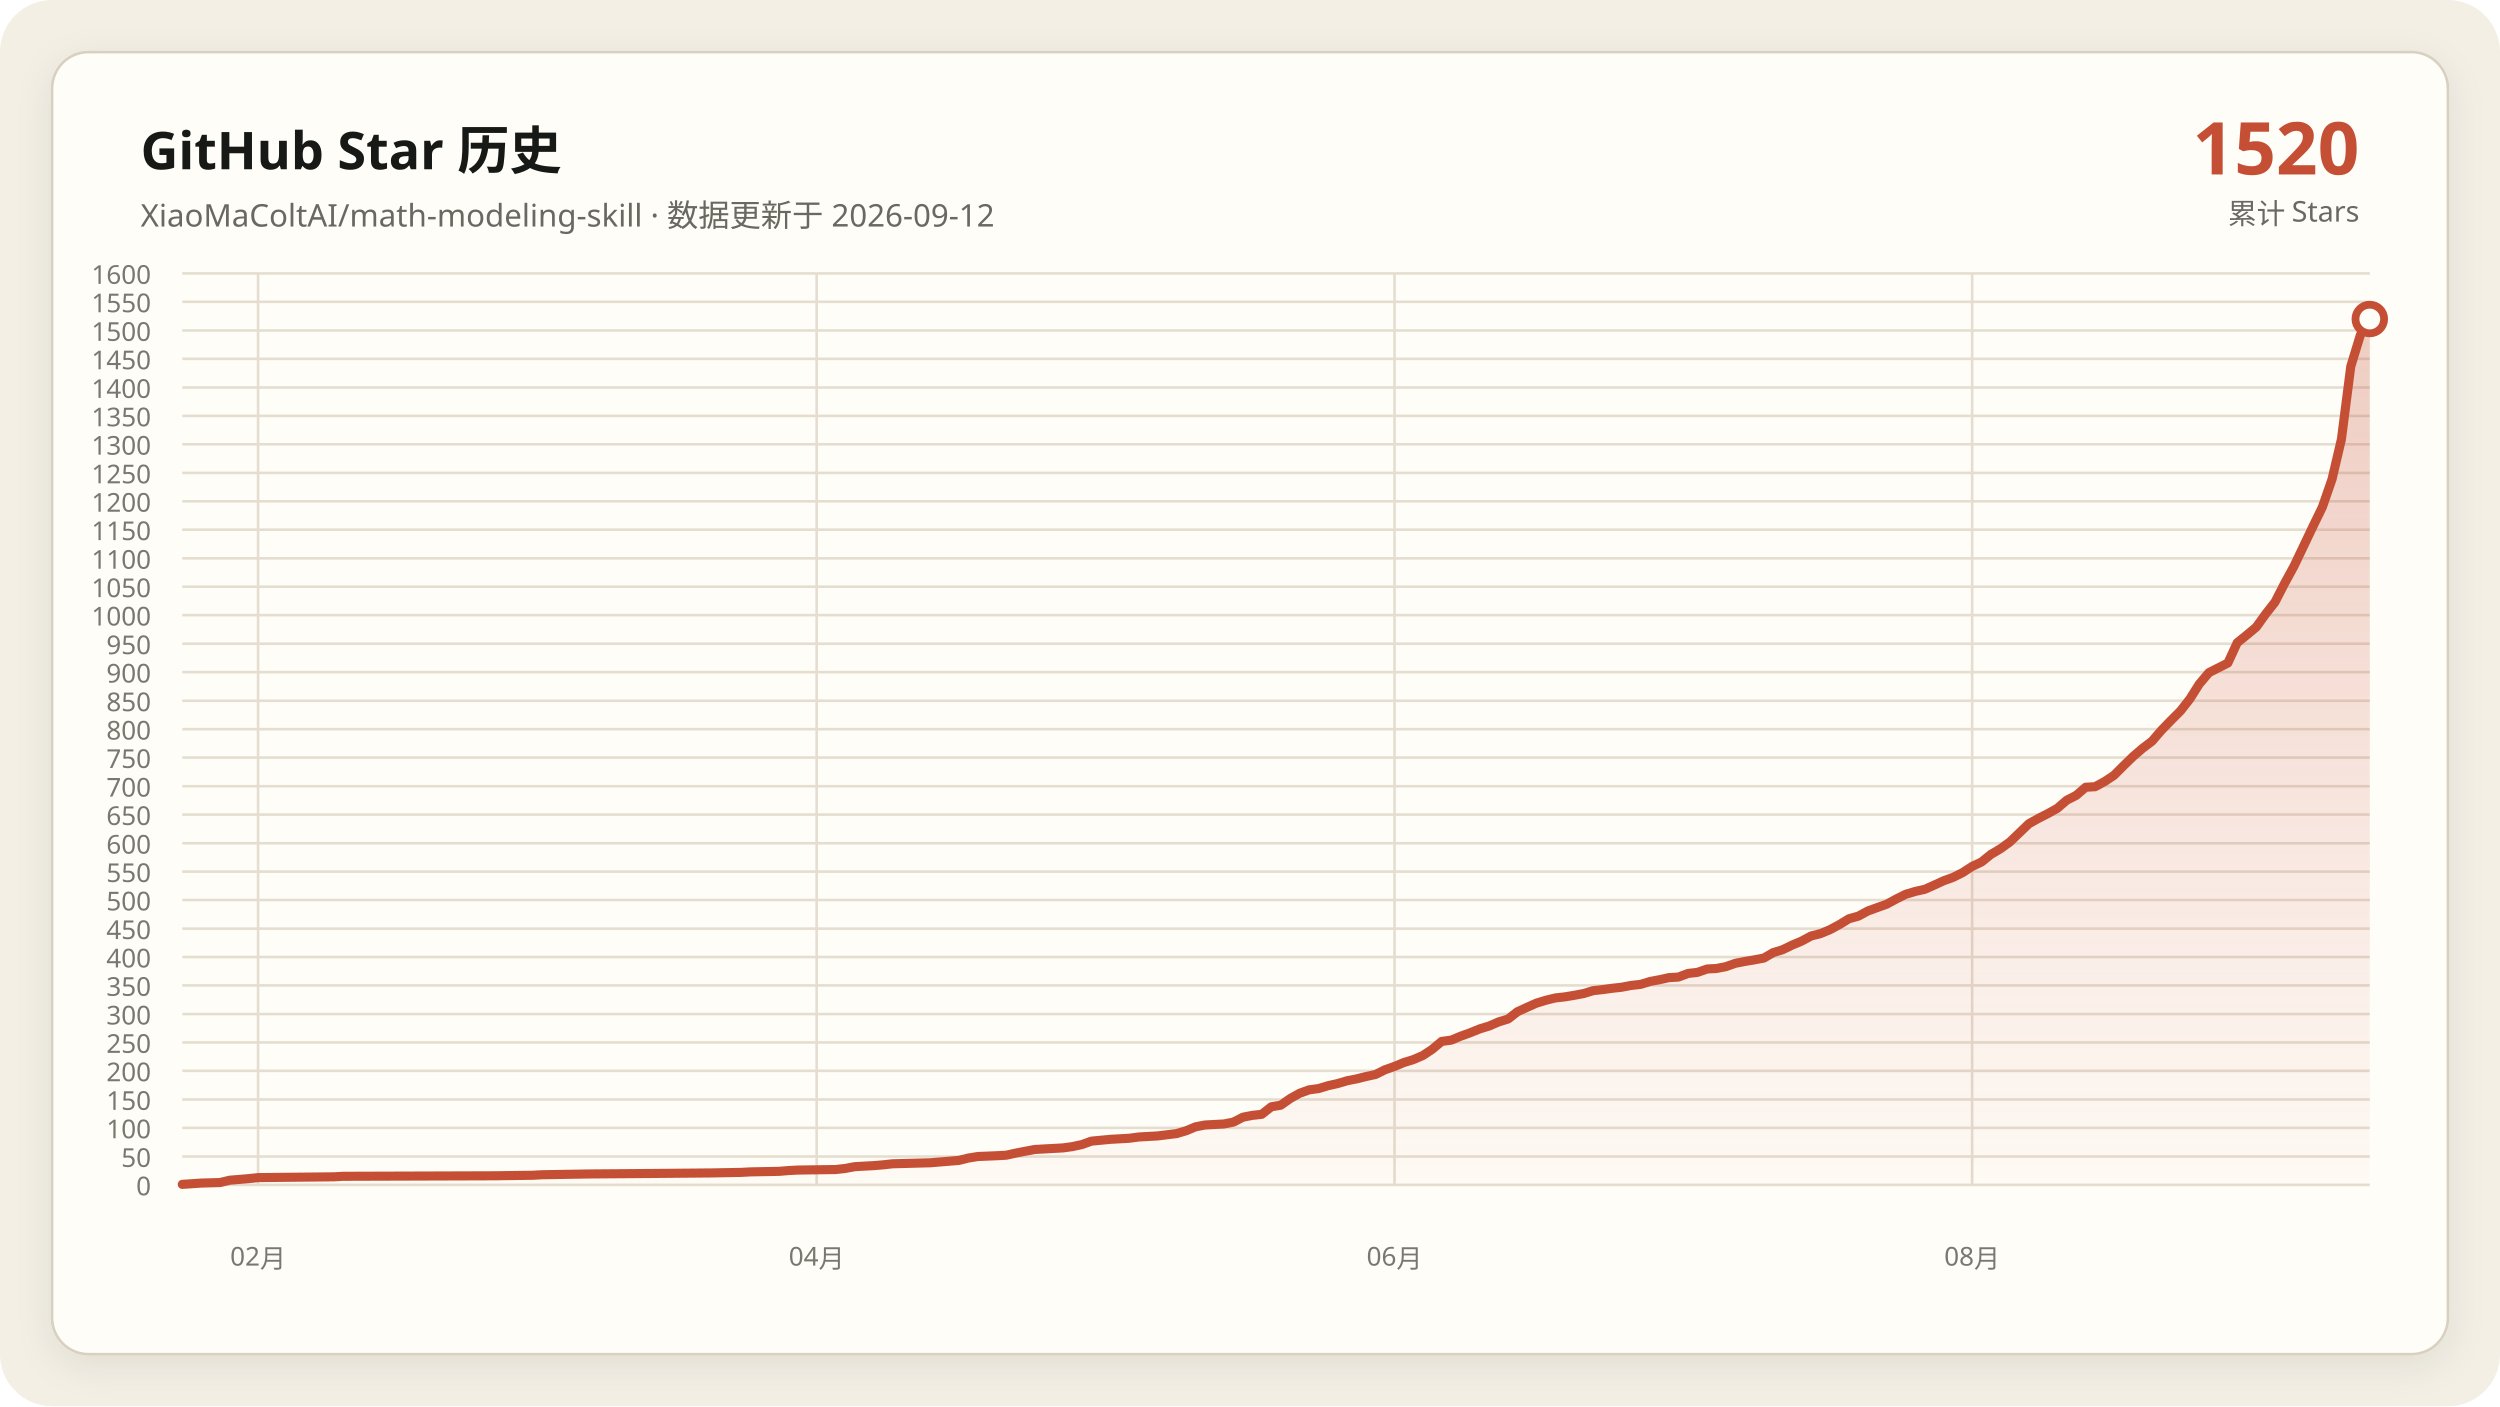
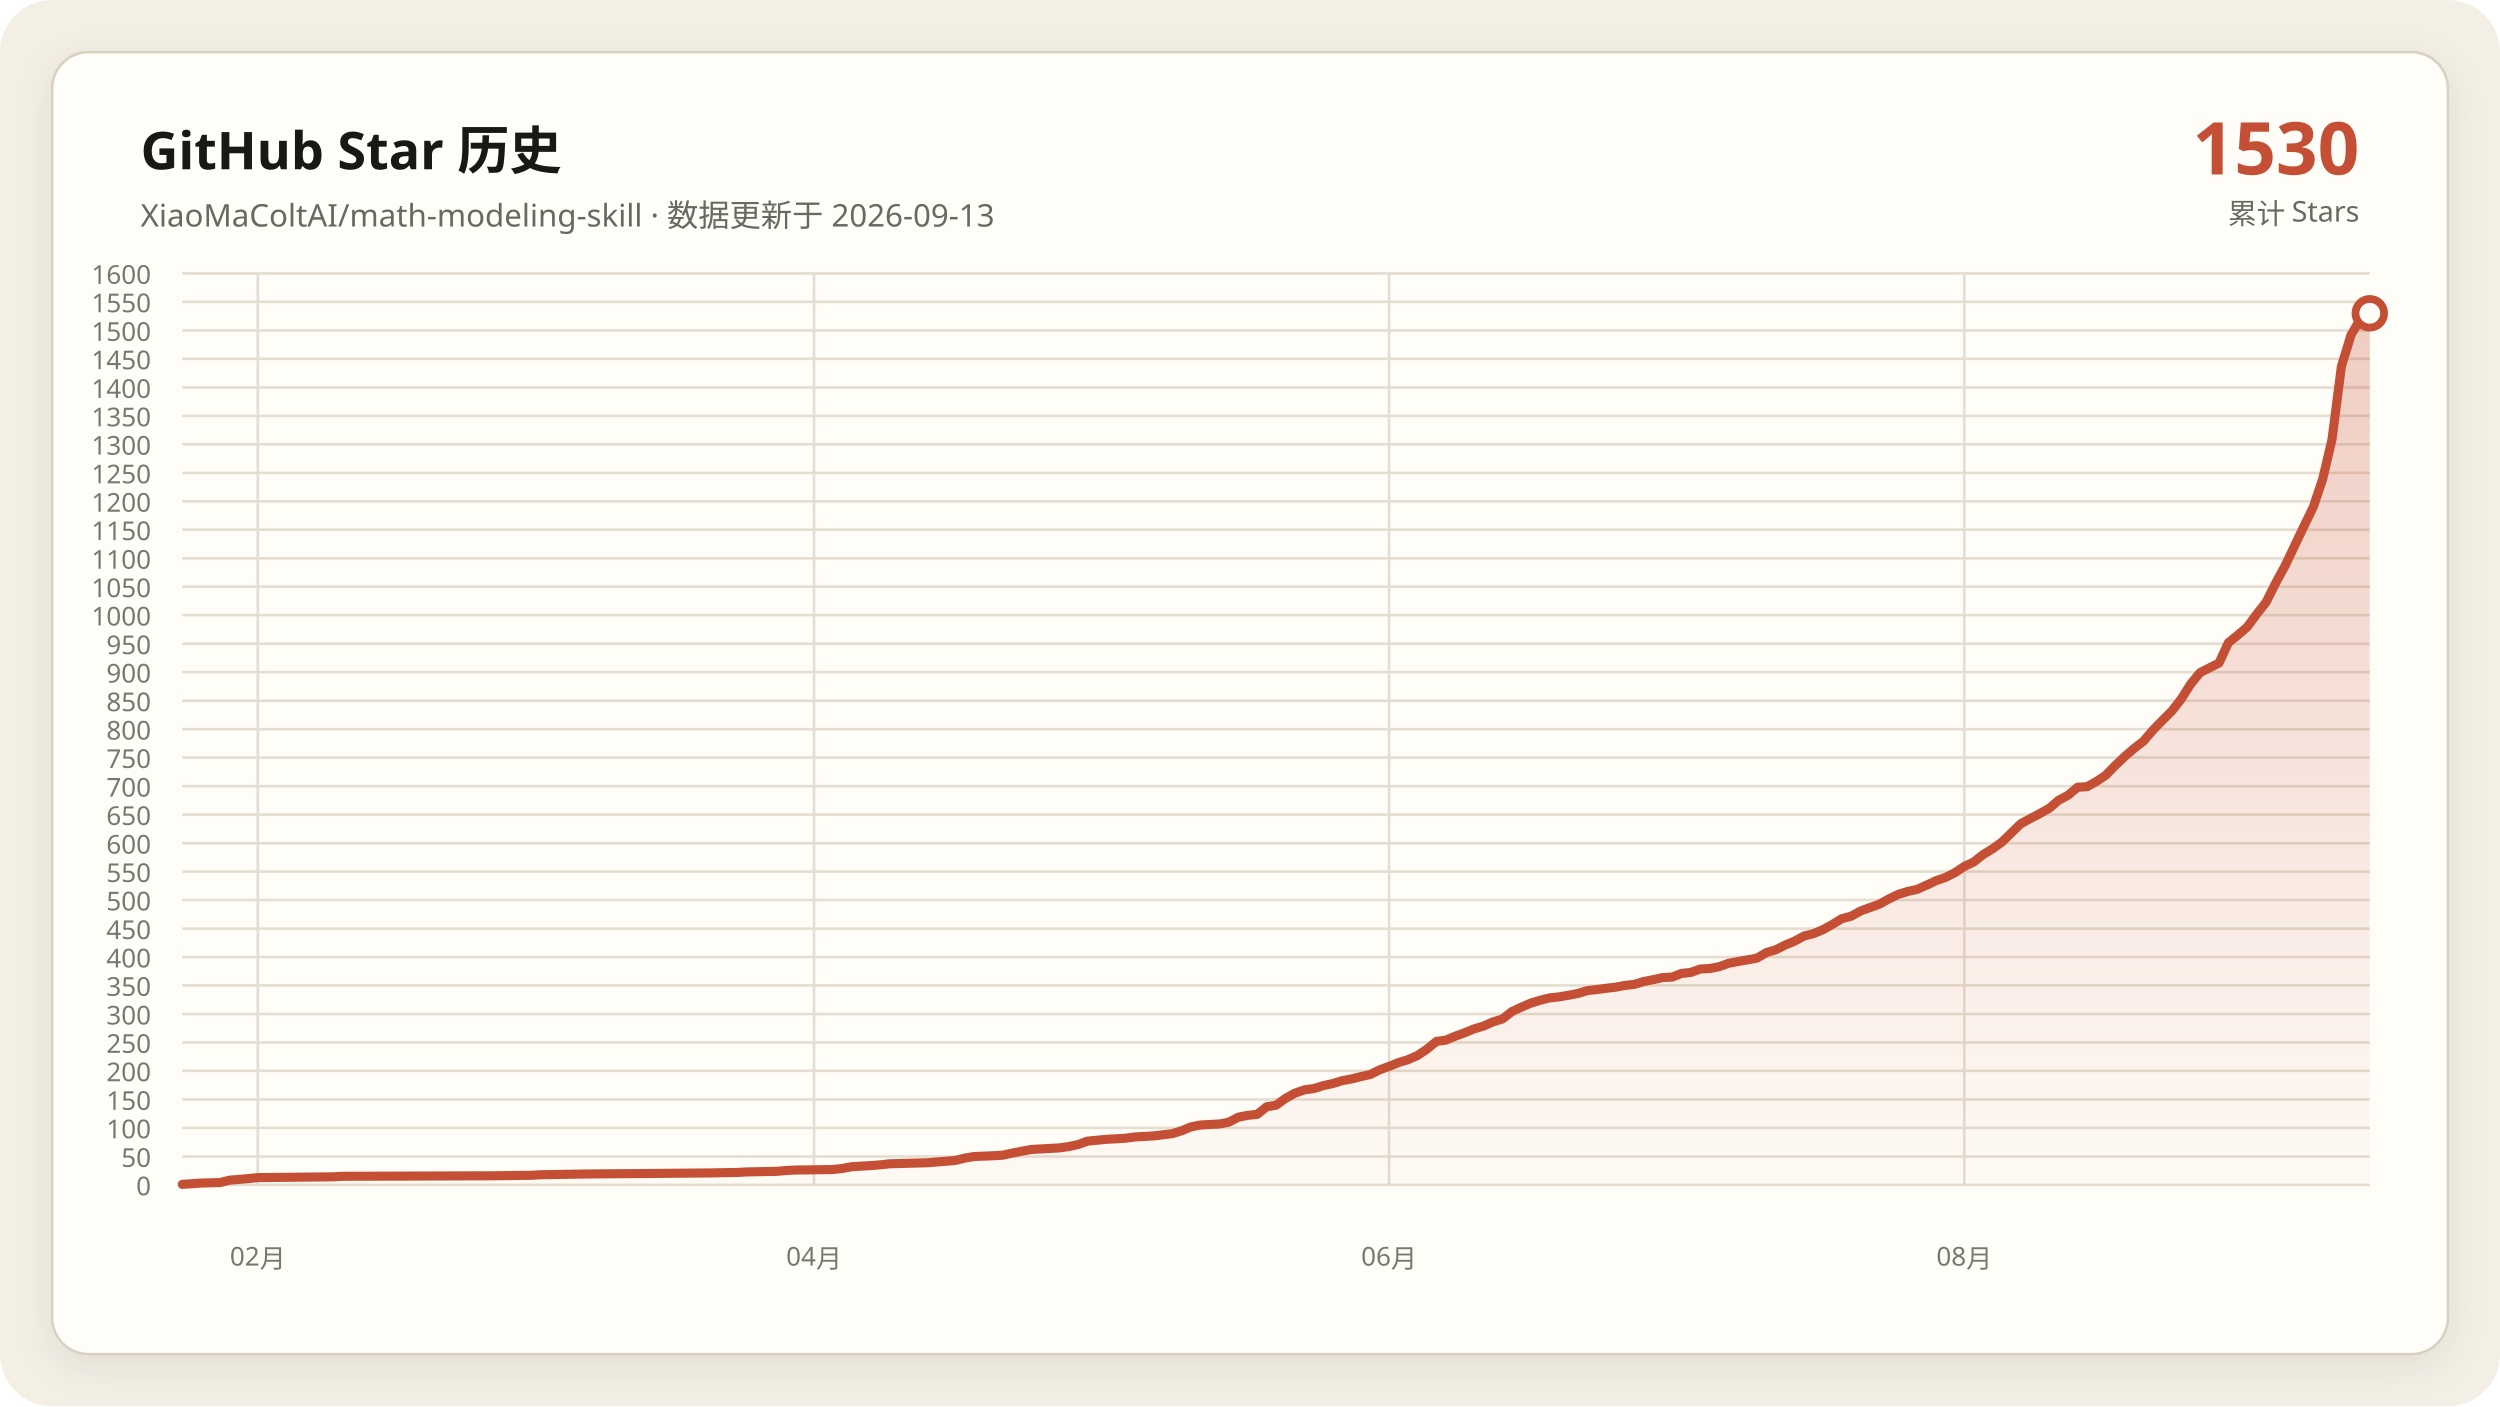
<svg xmlns="http://www.w3.org/2000/svg" data-y-max="1600" viewBox="0 0 960 540" role="img" aria-labelledby="title desc">
  <defs>
    <linearGradient id="area" x1="0" y1="0" x2="0" y2="1">
      <stop offset="0" stop-color="#c54f35" stop-opacity=".28" />
      <stop offset="1" stop-color="#c54f35" stop-opacity=".02" />
    </linearGradient>
    <filter id="shadow" x="-10%" y="-10%" width="120%" height="120%">
      <feDropShadow dx="0" dy="4" stdDeviation="7" flood-color="#171917" flood-opacity=".08" />
    </filter>
  </defs>
  <rect width="960" height="540" rx="20" fill="#f3efe5" />
  <rect x="20" y="20" width="920" height="500" rx="14" fill="#fffdf8" stroke="#d8d0c0" filter="url(#shadow)" />
  <g font-family="Segoe UI, Microsoft YaHei, sans-serif">
    <text x="54" y="65" fill="#171917" font-size="20" font-weight="700">GitHub Star 历史</text>
-     <text x="54" y="87" fill="#686961" font-size="12">XiaoMaColtAI/math-modeling-skill · 数据更新于 2026-09-12</text>
-     <text x="906" y="67" fill="#c54f35" font-size="28" font-weight="750" text-anchor="end">1520</text>
+     <text x="54" y="87" fill="#686961" font-size="12">XiaoMaColtAI/math-modeling-skill · 数据更新于 2026-09-13</text>
+     <text x="906" y="67" fill="#c54f35" font-size="28" font-weight="750" text-anchor="end">1530</text>
    <text x="906" y="86" fill="#686961" font-size="11" text-anchor="end">累计 Stars</text>
    <g fill="#77786f" font-size="10">
      <path d="M70 455.0H910" fill="none" stroke="#e4ddd0" stroke-width="1" />
      <text data-y-tick="true" x="58" y="459.0" text-anchor="end">0</text>
      <path d="M70 444.1H910" fill="none" stroke="#e4ddd0" stroke-width="1" />
      <text data-y-tick="true" x="58" y="448.1" text-anchor="end">50</text>
      <path d="M70 433.1H910" fill="none" stroke="#e4ddd0" stroke-width="1" />
      <text data-y-tick="true" x="58" y="437.1" text-anchor="end">100</text>
      <path d="M70 422.2H910" fill="none" stroke="#e4ddd0" stroke-width="1" />
      <text data-y-tick="true" x="58" y="426.2" text-anchor="end">150</text>
      <path d="M70 411.2H910" fill="none" stroke="#e4ddd0" stroke-width="1" />
      <text data-y-tick="true" x="58" y="415.2" text-anchor="end">200</text>
      <path d="M70 400.3H910" fill="none" stroke="#e4ddd0" stroke-width="1" />
      <text data-y-tick="true" x="58" y="404.3" text-anchor="end">250</text>
      <path d="M70 389.4H910" fill="none" stroke="#e4ddd0" stroke-width="1" />
      <text data-y-tick="true" x="58" y="393.4" text-anchor="end">300</text>
      <path d="M70 378.4H910" fill="none" stroke="#e4ddd0" stroke-width="1" />
      <text data-y-tick="true" x="58" y="382.4" text-anchor="end">350</text>
      <path d="M70 367.5H910" fill="none" stroke="#e4ddd0" stroke-width="1" />
      <text data-y-tick="true" x="58" y="371.5" text-anchor="end">400</text>
      <path d="M70 356.6H910" fill="none" stroke="#e4ddd0" stroke-width="1" />
      <text data-y-tick="true" x="58" y="360.6" text-anchor="end">450</text>
      <path d="M70 345.6H910" fill="none" stroke="#e4ddd0" stroke-width="1" />
      <text data-y-tick="true" x="58" y="349.6" text-anchor="end">500</text>
      <path d="M70 334.7H910" fill="none" stroke="#e4ddd0" stroke-width="1" />
      <text data-y-tick="true" x="58" y="338.7" text-anchor="end">550</text>
      <path d="M70 323.8H910" fill="none" stroke="#e4ddd0" stroke-width="1" />
      <text data-y-tick="true" x="58" y="327.8" text-anchor="end">600</text>
      <path d="M70 312.8H910" fill="none" stroke="#e4ddd0" stroke-width="1" />
      <text data-y-tick="true" x="58" y="316.8" text-anchor="end">650</text>
      <path d="M70 301.9H910" fill="none" stroke="#e4ddd0" stroke-width="1" />
      <text data-y-tick="true" x="58" y="305.9" text-anchor="end">700</text>
      <path d="M70 290.9H910" fill="none" stroke="#e4ddd0" stroke-width="1" />
      <text data-y-tick="true" x="58" y="294.9" text-anchor="end">750</text>
      <path d="M70 280.0H910" fill="none" stroke="#e4ddd0" stroke-width="1" />
      <text data-y-tick="true" x="58" y="284.0" text-anchor="end">800</text>
      <path d="M70 269.1H910" fill="none" stroke="#e4ddd0" stroke-width="1" />
      <text data-y-tick="true" x="58" y="273.1" text-anchor="end">850</text>
      <path d="M70 258.1H910" fill="none" stroke="#e4ddd0" stroke-width="1" />
      <text data-y-tick="true" x="58" y="262.1" text-anchor="end">900</text>
      <path d="M70 247.2H910" fill="none" stroke="#e4ddd0" stroke-width="1" />
      <text data-y-tick="true" x="58" y="251.2" text-anchor="end">950</text>
      <path d="M70 236.2H910" fill="none" stroke="#e4ddd0" stroke-width="1" />
      <text data-y-tick="true" x="58" y="240.2" text-anchor="end">1000</text>
      <path d="M70 225.3H910" fill="none" stroke="#e4ddd0" stroke-width="1" />
      <text data-y-tick="true" x="58" y="229.3" text-anchor="end">1050</text>
      <path d="M70 214.4H910" fill="none" stroke="#e4ddd0" stroke-width="1" />
      <text data-y-tick="true" x="58" y="218.4" text-anchor="end">1100</text>
      <path d="M70 203.4H910" fill="none" stroke="#e4ddd0" stroke-width="1" />
      <text data-y-tick="true" x="58" y="207.4" text-anchor="end">1150</text>
      <path d="M70 192.5H910" fill="none" stroke="#e4ddd0" stroke-width="1" />
      <text data-y-tick="true" x="58" y="196.5" text-anchor="end">1200</text>
      <path d="M70 181.6H910" fill="none" stroke="#e4ddd0" stroke-width="1" />
      <text data-y-tick="true" x="58" y="185.6" text-anchor="end">1250</text>
      <path d="M70 170.6H910" fill="none" stroke="#e4ddd0" stroke-width="1" />
      <text data-y-tick="true" x="58" y="174.6" text-anchor="end">1300</text>
      <path d="M70 159.7H910" fill="none" stroke="#e4ddd0" stroke-width="1" />
      <text data-y-tick="true" x="58" y="163.7" text-anchor="end">1350</text>
      <path d="M70 148.8H910" fill="none" stroke="#e4ddd0" stroke-width="1" />
      <text data-y-tick="true" x="58" y="152.8" text-anchor="end">1400</text>
      <path d="M70 137.8H910" fill="none" stroke="#e4ddd0" stroke-width="1" />
      <text data-y-tick="true" x="58" y="141.8" text-anchor="end">1450</text>
      <path d="M70 126.9H910" fill="none" stroke="#e4ddd0" stroke-width="1" />
      <text data-y-tick="true" x="58" y="130.9" text-anchor="end">1500</text>
      <path d="M70 115.9H910" fill="none" stroke="#e4ddd0" stroke-width="1" />
      <text data-y-tick="true" x="58" y="119.9" text-anchor="end">1550</text>
      <path d="M70 105.0H910" fill="none" stroke="#e4ddd0" stroke-width="1" />
      <text data-y-tick="true" x="58" y="109.0" text-anchor="end">1600</text>
-       <path d="M99.1 105V455" fill="none" stroke="#e4ddd0" stroke-width="1" />
-       <text x="99.1" y="486" text-anchor="middle">02月</text>
-       <path d="M313.6 105V455" fill="none" stroke="#e4ddd0" stroke-width="1" />
-       <text x="313.6" y="486" text-anchor="middle">04月</text>
-       <path d="M535.5 105V455" fill="none" stroke="#e4ddd0" stroke-width="1" />
-       <text x="535.5" y="486" text-anchor="middle">06月</text>
-       <path d="M757.3 105V455" fill="none" stroke="#e4ddd0" stroke-width="1" />
-       <text x="757.3" y="486" text-anchor="middle">08月</text>
+       <path d="M99.0 105V455" fill="none" stroke="#e4ddd0" stroke-width="1" />
+       <text x="99.0" y="486" text-anchor="middle">02月</text>
+       <path d="M312.6 105V455" fill="none" stroke="#e4ddd0" stroke-width="1" />
+       <text x="312.6" y="486" text-anchor="middle">04月</text>
+       <path d="M533.4 105V455" fill="none" stroke="#e4ddd0" stroke-width="1" />
+       <text x="533.4" y="486" text-anchor="middle">06月</text>
+       <path d="M754.3 105V455" fill="none" stroke="#e4ddd0" stroke-width="1" />
+       <text x="754.3" y="486" text-anchor="middle">08月</text>
    </g>
-     <polygon fill="url(#area)" points="70.0,455 70.0,454.8 77.3,454.3 84.5,454.1 88.2,453.2 95.5,452.6 99.1,452.2 128.2,451.9 131.8,451.7 190.0,451.5 204.5,451.3 208.2,451.1 226.4,450.8 251.8,450.6 273.6,450.4 284.5,450.2 288.2,450.0 299.1,449.8 302.7,449.5 306.4,449.3 320.9,449.1 324.5,448.7 328.2,448.0 331.8,447.8 335.5,447.6 339.1,447.3 342.7,446.9 350.0,446.7 357.3,446.5 360.9,446.2 368.2,445.6 371.8,444.7 375.5,444.1 382.7,443.8 386.4,443.6 390.0,442.8 393.6,442.1 397.3,441.4 400.9,441.2 404.5,441.0 408.2,440.8 411.8,440.3 415.5,439.5 419.1,438.2 426.4,437.5 433.6,437.1 437.3,436.6 440.9,436.4 444.5,436.2 451.8,435.3 455.5,434.2 459.1,432.7 462.7,432.0 466.4,431.8 470.0,431.6 473.6,430.9 477.3,429.0 480.9,428.3 484.5,427.9 488.2,425.0 491.8,424.4 495.5,421.8 499.1,419.8 502.7,418.5 506.4,418.0 510.0,416.9 513.6,416.1 517.3,415.0 520.9,414.3 524.5,413.4 528.2,412.6 531.8,410.8 535.5,409.5 539.1,408.0 542.7,406.9 546.4,405.3 550.0,402.9 553.6,399.9 557.3,399.4 560.9,397.9 564.5,396.6 568.2,395.1 571.8,394.0 575.5,392.4 579.1,391.3 582.7,388.5 586.4,386.8 590.0,385.2 593.6,384.1 597.3,383.2 600.9,382.8 604.5,382.2 608.2,381.5 611.8,380.4 615.5,380.0 619.1,379.5 622.7,379.1 626.4,378.4 630.0,378.0 633.6,376.9 637.3,376.2 640.9,375.4 644.5,375.2 648.2,373.8 651.8,373.4 655.5,372.1 659.1,371.9 662.7,371.2 666.4,369.9 670.0,369.2 673.6,368.6 677.3,367.9 680.9,365.8 684.5,364.7 688.2,362.9 691.8,361.4 695.5,359.4 699.1,358.5 702.7,357.0 706.4,355.0 710.0,352.8 713.6,351.8 717.3,349.8 720.9,348.5 724.5,347.2 728.2,345.2 731.8,343.4 735.5,342.3 739.1,341.5 742.7,339.9 746.4,338.2 750.0,336.9 753.6,335.1 757.3,332.7 760.9,331.0 764.5,328.1 768.2,325.9 771.8,323.3 779.1,316.3 782.7,314.3 786.4,312.4 790.0,310.4 793.6,307.3 797.3,305.4 800.9,302.3 804.5,302.1 808.2,300.1 811.8,297.7 815.5,294.0 819.1,290.5 822.7,287.4 826.4,284.6 830.0,280.4 833.6,276.7 837.3,273.0 840.9,268.4 844.5,262.7 848.2,258.3 855.5,254.6 859.1,246.8 862.7,243.9 866.4,240.8 870.0,235.8 873.6,231.2 877.3,224.0 880.9,217.4 888.2,202.1 891.8,194.7 895.5,184.0 899.1,168.7 902.7,140.7 906.4,128.6 910.0,122.5 910.0,455" />
-     <polyline fill="none" stroke="#c54f35" stroke-width="3.5" stroke-linecap="round" stroke-linejoin="round" points="70.0,454.8 77.3,454.3 84.5,454.1 88.2,453.2 95.5,452.6 99.1,452.2 128.2,451.9 131.8,451.7 190.0,451.5 204.5,451.3 208.2,451.1 226.4,450.8 251.8,450.6 273.6,450.4 284.5,450.2 288.2,450.0 299.1,449.8 302.7,449.5 306.4,449.3 320.9,449.1 324.5,448.7 328.2,448.0 331.8,447.8 335.5,447.6 339.1,447.3 342.7,446.9 350.0,446.7 357.3,446.5 360.9,446.2 368.2,445.6 371.8,444.7 375.5,444.1 382.7,443.8 386.4,443.6 390.0,442.8 393.6,442.1 397.3,441.4 400.9,441.2 404.5,441.0 408.2,440.8 411.8,440.3 415.5,439.5 419.1,438.2 426.4,437.5 433.6,437.1 437.3,436.6 440.9,436.4 444.5,436.2 451.8,435.3 455.5,434.2 459.1,432.7 462.7,432.0 466.4,431.8 470.0,431.6 473.6,430.9 477.3,429.0 480.9,428.3 484.5,427.9 488.2,425.0 491.8,424.4 495.5,421.8 499.1,419.8 502.7,418.5 506.4,418.0 510.0,416.9 513.6,416.1 517.3,415.0 520.9,414.3 524.5,413.4 528.2,412.6 531.8,410.8 535.5,409.5 539.1,408.0 542.7,406.9 546.4,405.3 550.0,402.9 553.6,399.9 557.3,399.4 560.9,397.9 564.5,396.6 568.2,395.1 571.8,394.0 575.5,392.4 579.1,391.3 582.7,388.5 586.4,386.8 590.0,385.2 593.6,384.1 597.3,383.2 600.9,382.8 604.5,382.2 608.2,381.5 611.8,380.4 615.5,380.0 619.1,379.5 622.7,379.1 626.4,378.4 630.0,378.0 633.6,376.9 637.3,376.2 640.9,375.4 644.5,375.2 648.2,373.8 651.8,373.4 655.5,372.1 659.1,371.9 662.7,371.2 666.4,369.9 670.0,369.2 673.6,368.6 677.3,367.9 680.9,365.8 684.5,364.7 688.2,362.9 691.8,361.4 695.5,359.4 699.1,358.5 702.7,357.0 706.4,355.0 710.0,352.8 713.6,351.8 717.3,349.8 720.9,348.5 724.5,347.2 728.2,345.2 731.8,343.4 735.5,342.3 739.1,341.5 742.7,339.9 746.4,338.2 750.0,336.9 753.6,335.1 757.3,332.7 760.9,331.0 764.5,328.1 768.2,325.9 771.8,323.3 779.1,316.3 782.7,314.3 786.4,312.4 790.0,310.4 793.6,307.3 797.3,305.4 800.9,302.3 804.5,302.1 808.2,300.1 811.8,297.7 815.5,294.0 819.1,290.5 822.7,287.4 826.4,284.6 830.0,280.4 833.6,276.7 837.3,273.0 840.9,268.4 844.5,262.7 848.2,258.3 855.5,254.6 859.1,246.8 862.7,243.9 866.4,240.8 870.0,235.8 873.6,231.2 877.3,224.0 880.9,217.4 888.2,202.1 891.8,194.7 895.5,184.0 899.1,168.7 902.7,140.7 906.4,128.6 910.0,122.5" />
-     <circle cx="910.0" cy="122.5" r="5.5" fill="#fffdf8" stroke="#c54f35" stroke-width="3" />
+     <polygon fill="url(#area)" points="70.0,455 70.0,454.8 77.2,454.3 84.5,454.1 88.1,453.2 95.3,452.6 99.0,452.2 127.9,451.9 131.6,451.7 189.5,451.5 204.0,451.3 207.6,451.1 225.7,450.8 251.0,450.6 272.8,450.4 283.6,450.2 287.2,450.0 298.1,449.8 301.7,449.5 305.3,449.3 319.8,449.1 323.4,448.7 327.1,448.0 330.7,447.8 334.3,447.6 337.9,447.3 341.6,446.9 348.8,446.7 356.0,446.5 359.7,446.2 366.9,445.6 370.5,444.7 374.1,444.1 381.4,443.8 385.0,443.6 388.6,442.8 392.2,442.1 395.9,441.4 399.5,441.2 403.1,441.0 406.7,440.8 410.3,440.3 414.0,439.5 417.6,438.2 424.8,437.5 432.1,437.1 435.7,436.6 439.3,436.4 442.9,436.2 450.2,435.3 453.8,434.2 457.4,432.7 461.0,432.0 464.7,431.8 468.3,431.6 471.9,430.9 475.5,429.0 479.1,428.3 482.8,427.9 486.4,425.0 490.0,424.4 493.6,421.8 497.2,419.8 500.9,418.5 504.5,418.0 508.1,416.9 511.7,416.1 515.3,415.0 519.0,414.3 522.6,413.4 526.2,412.6 529.8,410.8 533.4,409.5 537.1,408.0 540.7,406.9 544.3,405.3 547.9,402.9 551.6,399.9 555.2,399.4 558.8,397.9 562.4,396.6 566.0,395.1 569.7,394.0 573.3,392.4 576.9,391.3 580.5,388.5 584.1,386.8 587.8,385.2 591.4,384.1 595.0,383.2 598.6,382.8 602.2,382.2 605.9,381.5 609.5,380.4 613.1,380.0 616.7,379.5 620.3,379.1 624.0,378.4 627.6,378.0 631.2,376.9 634.8,376.2 638.4,375.4 642.1,375.2 645.7,373.8 649.3,373.4 652.9,372.1 656.6,371.9 660.2,371.2 663.8,369.9 667.4,369.2 671.0,368.6 674.7,367.9 678.3,365.8 681.9,364.7 685.5,362.9 689.1,361.4 692.8,359.4 696.4,358.5 700.0,357.0 703.6,355.0 707.2,352.8 710.9,351.8 714.5,349.8 718.1,348.5 721.7,347.2 725.3,345.2 729.0,343.4 732.6,342.3 736.2,341.5 739.8,339.9 743.4,338.2 747.1,336.9 750.7,335.1 754.3,332.7 757.9,331.0 761.6,328.1 765.2,325.9 768.8,323.3 776.0,316.3 779.7,314.3 783.3,312.4 786.9,310.4 790.5,307.3 794.1,305.4 797.8,302.3 801.4,302.1 805.0,300.1 808.6,297.7 812.2,294.0 815.9,290.5 819.5,287.4 823.1,284.6 826.7,280.4 830.3,276.7 834.0,273.0 837.6,268.4 841.2,262.7 844.8,258.3 852.1,254.6 855.7,246.8 859.3,243.9 862.9,240.8 866.6,235.8 870.2,231.2 873.8,224.0 877.4,217.4 884.7,202.1 888.3,194.7 891.9,184.0 895.5,168.7 899.1,140.7 902.8,128.6 906.4,122.5 910.0,120.3 910.0,455" />
+     <polyline fill="none" stroke="#c54f35" stroke-width="3.5" stroke-linecap="round" stroke-linejoin="round" points="70.0,454.8 77.2,454.3 84.5,454.1 88.1,453.2 95.3,452.6 99.0,452.2 127.9,451.9 131.6,451.7 189.5,451.5 204.0,451.3 207.6,451.1 225.7,450.8 251.0,450.6 272.8,450.4 283.6,450.2 287.2,450.0 298.1,449.8 301.7,449.5 305.3,449.3 319.8,449.1 323.4,448.7 327.1,448.0 330.7,447.8 334.3,447.6 337.9,447.3 341.6,446.9 348.8,446.7 356.0,446.5 359.7,446.2 366.9,445.6 370.5,444.7 374.1,444.1 381.4,443.8 385.0,443.6 388.6,442.8 392.2,442.1 395.9,441.4 399.5,441.2 403.1,441.0 406.7,440.8 410.3,440.3 414.0,439.5 417.6,438.2 424.8,437.5 432.1,437.1 435.7,436.6 439.3,436.4 442.9,436.2 450.2,435.3 453.8,434.2 457.4,432.7 461.0,432.0 464.7,431.8 468.3,431.6 471.9,430.9 475.5,429.0 479.1,428.3 482.8,427.9 486.4,425.0 490.0,424.4 493.6,421.8 497.2,419.8 500.9,418.5 504.5,418.0 508.1,416.9 511.7,416.1 515.3,415.0 519.0,414.3 522.6,413.4 526.2,412.6 529.8,410.8 533.4,409.5 537.1,408.0 540.7,406.9 544.3,405.3 547.9,402.9 551.6,399.9 555.2,399.4 558.8,397.9 562.4,396.6 566.0,395.1 569.7,394.0 573.3,392.4 576.9,391.3 580.5,388.5 584.1,386.8 587.8,385.2 591.4,384.1 595.0,383.2 598.6,382.8 602.2,382.2 605.9,381.5 609.5,380.4 613.1,380.0 616.7,379.5 620.3,379.1 624.0,378.4 627.6,378.0 631.2,376.9 634.8,376.2 638.4,375.4 642.1,375.2 645.7,373.8 649.3,373.4 652.9,372.1 656.6,371.9 660.2,371.2 663.8,369.9 667.4,369.2 671.0,368.6 674.7,367.9 678.3,365.8 681.9,364.7 685.5,362.9 689.1,361.4 692.8,359.4 696.4,358.5 700.0,357.0 703.6,355.0 707.2,352.8 710.9,351.8 714.5,349.8 718.1,348.5 721.7,347.2 725.3,345.2 729.0,343.4 732.6,342.3 736.2,341.5 739.8,339.9 743.4,338.2 747.1,336.9 750.7,335.1 754.3,332.7 757.9,331.0 761.6,328.1 765.2,325.9 768.8,323.3 776.0,316.3 779.7,314.3 783.3,312.4 786.9,310.4 790.5,307.3 794.1,305.4 797.8,302.3 801.4,302.1 805.0,300.1 808.6,297.7 812.2,294.0 815.9,290.5 819.5,287.4 823.1,284.6 826.7,280.4 830.3,276.7 834.0,273.0 837.6,268.4 841.2,262.7 844.8,258.3 852.1,254.6 855.7,246.8 859.3,243.9 862.9,240.8 866.6,235.8 870.2,231.2 873.8,224.0 877.4,217.4 884.7,202.1 888.3,194.7 891.9,184.0 895.5,168.7 899.1,140.7 902.8,128.6 906.4,122.5 910.0,120.3" />
+     <circle cx="910.0" cy="120.3" r="5.5" fill="#fffdf8" stroke="#c54f35" stroke-width="3" />
  </g>
</svg>
